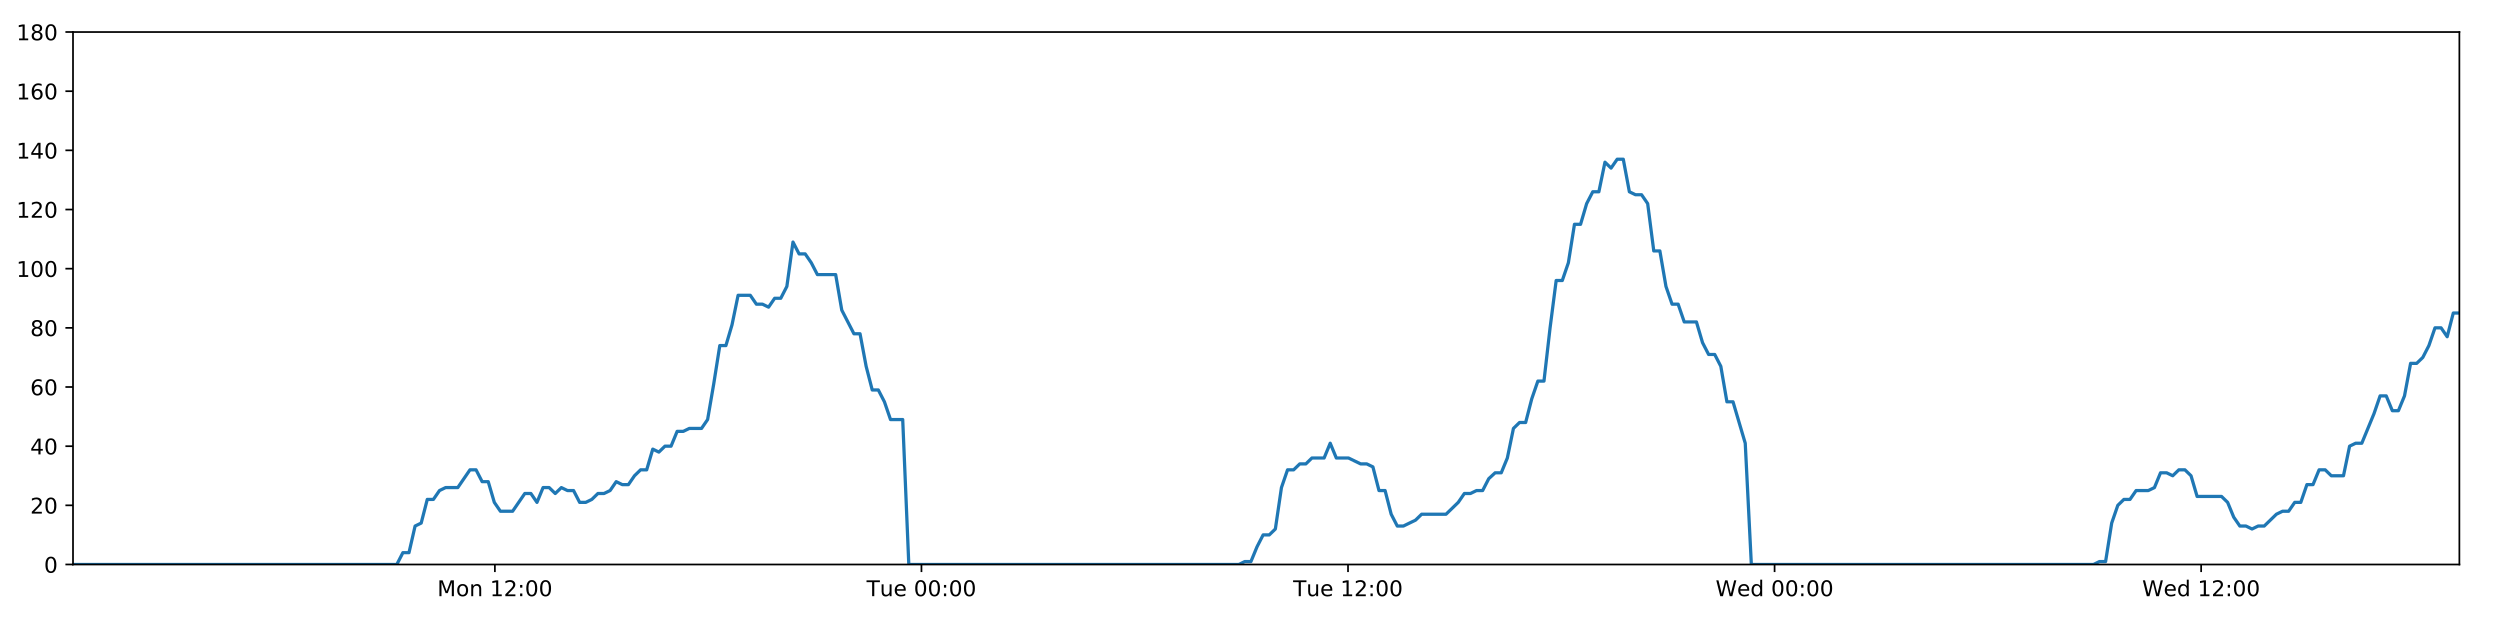
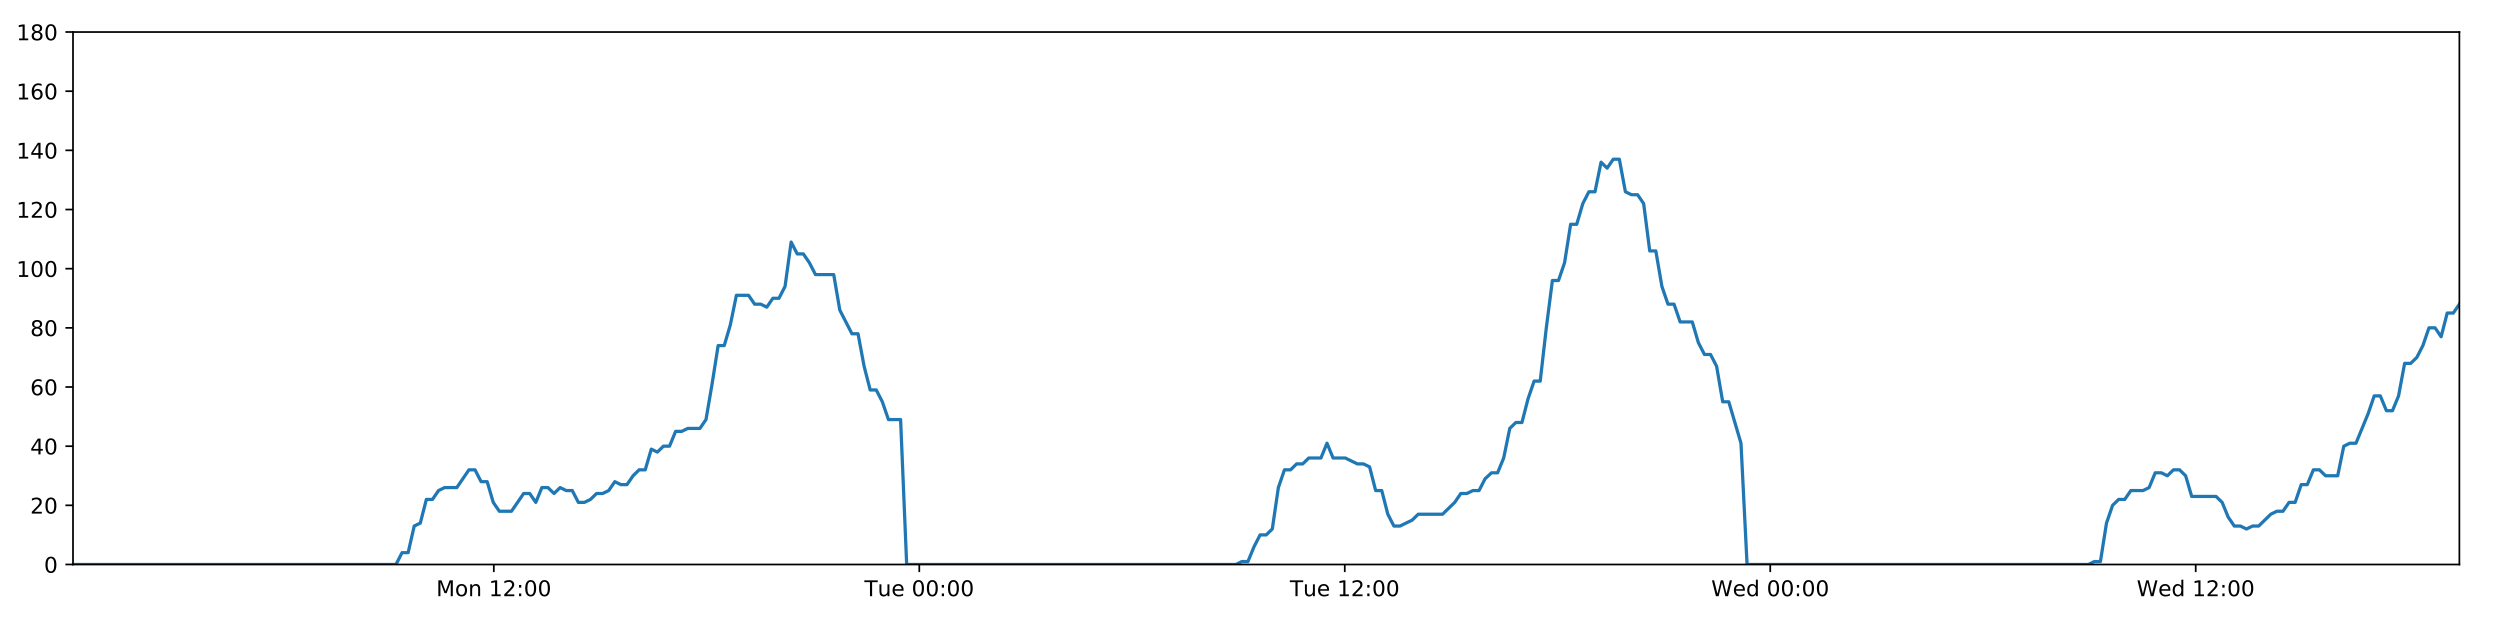
<svg xmlns="http://www.w3.org/2000/svg" xmlns:xlink="http://www.w3.org/1999/xlink" height="288pt" version="1.1" viewBox="0 0 1152 288" width="1152pt">
  <defs>
    <style type="text/css">
*{stroke-linecap:butt;stroke-linejoin:round;}
  </style>
  </defs>
  <g id="figure_1">
    <g id="patch_1">
      <path d="M 0 288  L 1152 288  L 1152 0  L 0 0  z " style="fill:#ffffff;" />
    </g>
    <g id="axes_1">
      <g id="patch_2">
        <path d="M 33.64 260.12  L 1133.28 260.12  L 1133.28 14.76  L 33.64 14.76  z " style="fill:#ffffff;" />
      </g>
      <g id="matplotlib.axis_1">
        <g id="xtick_1">
          <g id="line2d_1">
            <defs>
-               <path d="M 0 0  L 0 3.5  " id="m06e0ab3948" style="stroke:#000000;stroke-width:0.8;" />
-             </defs>
-             <g>
-               <use style="stroke:#000000;stroke-width:0.8;" x="228.044" xlink:href="#m06e0ab3948" y="260.12" />
+               <path d="M 0 0  L 0 3.5  " id="m1197a8dd9f" style="stroke:#000000;stroke-width:0.8;" />
+             </defs>
+             <g>
+               <use style="stroke:#000000;stroke-width:0.8;" x="227.548" xlink:href="#m1197a8dd9f" y="260.12" />
            </g>
          </g>
          <g id="text_1">
            <defs>
              <path d="M 9.812 72.906  L 24.516 72.906  L 43.109 23.297  L 61.812 72.906  L 76.516 72.906  L 76.516 0  L 66.891 0  L 66.891 64.016  L 48.094 14.016  L 38.188 14.016  L 19.391 64.016  L 19.391 0  L 9.812 0  z " id="DejaVuSans-77" />
              <path d="M 30.609 48.391  Q 23.391 48.391 19.188 42.75  Q 14.984 37.109 14.984 27.297  Q 14.984 17.484 19.156 11.844  Q 23.344 6.203 30.609 6.203  Q 37.797 6.203 41.984 11.859  Q 46.188 17.531 46.188 27.297  Q 46.188 37.016 41.984 42.703  Q 37.797 48.391 30.609 48.391  z M 30.609 56  Q 42.328 56 49.016 48.375  Q 55.719 40.766 55.719 27.297  Q 55.719 13.875 49.016 6.219  Q 42.328 -1.422 30.609 -1.422  Q 18.844 -1.422 12.172 6.219  Q 5.516 13.875 5.516 27.297  Q 5.516 40.766 12.172 48.375  Q 18.844 56 30.609 56  z " id="DejaVuSans-111" />
              <path d="M 54.891 33.016  L 54.891 0  L 45.906 0  L 45.906 32.719  Q 45.906 40.484 42.875 44.328  Q 39.844 48.188 33.797 48.188  Q 26.516 48.188 22.312 43.547  Q 18.109 38.922 18.109 30.906  L 18.109 0  L 9.078 0  L 9.078 54.688  L 18.109 54.688  L 18.109 46.188  Q 21.344 51.125 25.703 53.562  Q 30.078 56 35.797 56  Q 45.219 56 50.047 50.172  Q 54.891 44.344 54.891 33.016  z " id="DejaVuSans-110" />
              <path id="DejaVuSans-32" />
              <path d="M 12.406 8.297  L 28.516 8.297  L 28.516 63.922  L 10.984 60.406  L 10.984 69.391  L 28.422 72.906  L 38.281 72.906  L 38.281 8.297  L 54.391 8.297  L 54.391 0  L 12.406 0  z " id="DejaVuSans-49" />
              <path d="M 19.188 8.297  L 53.609 8.297  L 53.609 0  L 7.328 0  L 7.328 8.297  Q 12.938 14.109 22.625 23.891  Q 32.328 33.688 34.812 36.531  Q 39.547 41.844 41.422 45.531  Q 43.312 49.219 43.312 52.781  Q 43.312 58.594 39.234 62.25  Q 35.156 65.922 28.609 65.922  Q 23.969 65.922 18.812 64.312  Q 13.672 62.703 7.812 59.422  L 7.812 69.391  Q 13.766 71.781 18.938 73  Q 24.125 74.219 28.422 74.219  Q 39.75 74.219 46.484 68.547  Q 53.219 62.891 53.219 53.422  Q 53.219 48.922 51.531 44.891  Q 49.859 40.875 45.406 35.406  Q 44.188 33.984 37.641 27.219  Q 31.109 20.453 19.188 8.297  z " id="DejaVuSans-50" />
              <path d="M 11.719 12.406  L 22.016 12.406  L 22.016 0  L 11.719 0  z M 11.719 51.703  L 22.016 51.703  L 22.016 39.312  L 11.719 39.312  z " id="DejaVuSans-58" />
              <path d="M 31.781 66.406  Q 24.172 66.406 20.328 58.906  Q 16.5 51.422 16.5 36.375  Q 16.5 21.391 20.328 13.891  Q 24.172 6.391 31.781 6.391  Q 39.453 6.391 43.281 13.891  Q 47.125 21.391 47.125 36.375  Q 47.125 51.422 43.281 58.906  Q 39.453 66.406 31.781 66.406  z M 31.781 74.219  Q 44.047 74.219 50.516 64.516  Q 56.984 54.828 56.984 36.375  Q 56.984 17.969 50.516 8.266  Q 44.047 -1.422 31.781 -1.422  Q 19.531 -1.422 13.062 8.266  Q 6.594 17.969 6.594 36.375  Q 6.594 54.828 13.062 64.516  Q 19.531 74.219 31.781 74.219  z " id="DejaVuSans-48" />
            </defs>
-             <g transform="translate(201.503 274.7184)scale(0.1 -0.1)">
+             <g transform="translate(201.0073 274.7184)scale(0.1 -0.1)">
              <use xlink:href="#DejaVuSans-77" />
              <use x="86.279" xlink:href="#DejaVuSans-111" />
              <use x="147.461" xlink:href="#DejaVuSans-110" />
              <use x="210.84" xlink:href="#DejaVuSans-32" />
              <use x="242.627" xlink:href="#DejaVuSans-49" />
              <use x="306.25" xlink:href="#DejaVuSans-50" />
              <use x="369.873" xlink:href="#DejaVuSans-58" />
              <use x="403.564" xlink:href="#DejaVuSans-48" />
              <use x="467.188" xlink:href="#DejaVuSans-48" />
            </g>
          </g>
        </g>
        <g id="xtick_2">
          <g id="line2d_2">
            <g>
-               <use style="stroke:#000000;stroke-width:0.8;" x="424.605" xlink:href="#m06e0ab3948" y="260.12" />
+               <use style="stroke:#000000;stroke-width:0.8;" x="423.608" xlink:href="#m1197a8dd9f" y="260.12" />
            </g>
          </g>
          <g id="text_2">
            <defs>
              <path d="M -0.297 72.906  L 61.375 72.906  L 61.375 64.594  L 35.5 64.594  L 35.5 0  L 25.594 0  L 25.594 64.594  L -0.297 64.594  z " id="DejaVuSans-84" />
              <path d="M 8.5 21.578  L 8.5 54.688  L 17.484 54.688  L 17.484 21.922  Q 17.484 14.156 20.5 10.266  Q 23.531 6.391 29.594 6.391  Q 36.859 6.391 41.078 11.031  Q 45.312 15.672 45.312 23.688  L 45.312 54.688  L 54.297 54.688  L 54.297 0  L 45.312 0  L 45.312 8.406  Q 42.047 3.422 37.719 1  Q 33.406 -1.422 27.688 -1.422  Q 18.266 -1.422 13.375 4.438  Q 8.5 10.297 8.5 21.578  z M 31.109 56  z " id="DejaVuSans-117" />
              <path d="M 56.203 29.594  L 56.203 25.203  L 14.891 25.203  Q 15.484 15.922 20.484 11.062  Q 25.484 6.203 34.422 6.203  Q 39.594 6.203 44.453 7.469  Q 49.312 8.734 54.109 11.281  L 54.109 2.781  Q 49.266 0.734 44.188 -0.344  Q 39.109 -1.422 33.891 -1.422  Q 20.797 -1.422 13.156 6.188  Q 5.516 13.812 5.516 26.812  Q 5.516 40.234 12.766 48.109  Q 20.016 56 32.328 56  Q 43.359 56 49.781 48.891  Q 56.203 41.797 56.203 29.594  z M 47.219 32.234  Q 47.125 39.594 43.094 43.984  Q 39.062 48.391 32.422 48.391  Q 24.906 48.391 20.391 44.141  Q 15.875 39.891 15.188 32.172  z " id="DejaVuSans-101" />
            </defs>
-             <g transform="translate(399.3189 274.7184)scale(0.1 -0.1)">
+             <g transform="translate(398.322 274.7184)scale(0.1 -0.1)">
              <use xlink:href="#DejaVuSans-84" />
              <use x="60.85" xlink:href="#DejaVuSans-117" />
              <use x="124.229" xlink:href="#DejaVuSans-101" />
              <use x="185.752" xlink:href="#DejaVuSans-32" />
              <use x="217.539" xlink:href="#DejaVuSans-48" />
              <use x="281.162" xlink:href="#DejaVuSans-48" />
              <use x="344.785" xlink:href="#DejaVuSans-58" />
              <use x="378.477" xlink:href="#DejaVuSans-48" />
              <use x="442.1" xlink:href="#DejaVuSans-48" />
            </g>
          </g>
        </g>
        <g id="xtick_3">
          <g id="line2d_3">
            <g>
-               <use style="stroke:#000000;stroke-width:0.8;" x="621.166" xlink:href="#m06e0ab3948" y="260.12" />
+               <use style="stroke:#000000;stroke-width:0.8;" x="619.668" xlink:href="#m1197a8dd9f" y="260.12" />
            </g>
          </g>
          <g id="text_3">
-             <g transform="translate(595.8801 274.7184)scale(0.1 -0.1)">
+             <g transform="translate(594.3821 274.7184)scale(0.1 -0.1)">
              <use xlink:href="#DejaVuSans-84" />
              <use x="60.85" xlink:href="#DejaVuSans-117" />
              <use x="124.229" xlink:href="#DejaVuSans-101" />
              <use x="185.752" xlink:href="#DejaVuSans-32" />
              <use x="217.539" xlink:href="#DejaVuSans-49" />
              <use x="281.162" xlink:href="#DejaVuSans-50" />
              <use x="344.785" xlink:href="#DejaVuSans-58" />
              <use x="378.477" xlink:href="#DejaVuSans-48" />
              <use x="442.1" xlink:href="#DejaVuSans-48" />
            </g>
          </g>
        </g>
        <g id="xtick_4">
          <g id="line2d_4">
            <g>
-               <use style="stroke:#000000;stroke-width:0.8;" x="817.727" xlink:href="#m06e0ab3948" y="260.12" />
+               <use style="stroke:#000000;stroke-width:0.8;" x="815.728" xlink:href="#m1197a8dd9f" y="260.12" />
            </g>
          </g>
          <g id="text_4">
            <defs>
              <path d="M 3.328 72.906  L 13.281 72.906  L 28.609 11.281  L 43.891 72.906  L 54.984 72.906  L 70.312 11.281  L 85.594 72.906  L 95.609 72.906  L 77.297 0  L 64.891 0  L 49.516 63.281  L 33.984 0  L 21.578 0  z " id="DejaVuSans-87" />
              <path d="M 45.406 46.391  L 45.406 75.984  L 54.391 75.984  L 54.391 0  L 45.406 0  L 45.406 8.203  Q 42.578 3.328 38.25 0.953  Q 33.938 -1.422 27.875 -1.422  Q 17.969 -1.422 11.734 6.484  Q 5.516 14.406 5.516 27.297  Q 5.516 40.188 11.734 48.094  Q 17.969 56 27.875 56  Q 33.938 56 38.25 53.625  Q 42.578 51.266 45.406 46.391  z M 14.797 27.297  Q 14.797 17.391 18.875 11.75  Q 22.953 6.109 30.078 6.109  Q 37.203 6.109 41.297 11.75  Q 45.406 17.391 45.406 27.297  Q 45.406 37.203 41.297 42.844  Q 37.203 48.484 30.078 48.484  Q 22.953 48.484 18.875 42.844  Q 14.797 37.203 14.797 27.297  z " id="DejaVuSans-100" />
            </defs>
-             <g transform="translate(790.5382 274.7184)scale(0.1 -0.1)">
+             <g transform="translate(788.539 274.7184)scale(0.1 -0.1)">
              <use xlink:href="#DejaVuSans-87" />
              <use x="98.799" xlink:href="#DejaVuSans-101" />
              <use x="160.322" xlink:href="#DejaVuSans-100" />
              <use x="223.799" xlink:href="#DejaVuSans-32" />
              <use x="255.586" xlink:href="#DejaVuSans-48" />
              <use x="319.209" xlink:href="#DejaVuSans-48" />
              <use x="382.832" xlink:href="#DejaVuSans-58" />
              <use x="416.523" xlink:href="#DejaVuSans-48" />
              <use x="480.146" xlink:href="#DejaVuSans-48" />
            </g>
          </g>
        </g>
        <g id="xtick_5">
          <g id="line2d_5">
            <g>
-               <use style="stroke:#000000;stroke-width:0.8;" x="1014.288" xlink:href="#m06e0ab3948" y="260.12" />
+               <use style="stroke:#000000;stroke-width:0.8;" x="1011.788" xlink:href="#m1197a8dd9f" y="260.12" />
            </g>
          </g>
          <g id="text_5">
-             <g transform="translate(987.0994 274.7184)scale(0.1 -0.1)">
+             <g transform="translate(984.599 274.7184)scale(0.1 -0.1)">
              <use xlink:href="#DejaVuSans-87" />
              <use x="98.799" xlink:href="#DejaVuSans-101" />
              <use x="160.322" xlink:href="#DejaVuSans-100" />
              <use x="223.799" xlink:href="#DejaVuSans-32" />
              <use x="255.586" xlink:href="#DejaVuSans-49" />
              <use x="319.209" xlink:href="#DejaVuSans-50" />
              <use x="382.832" xlink:href="#DejaVuSans-58" />
              <use x="416.523" xlink:href="#DejaVuSans-48" />
              <use x="480.146" xlink:href="#DejaVuSans-48" />
            </g>
          </g>
        </g>
      </g>
      <g id="matplotlib.axis_2">
        <g id="ytick_1">
          <g id="line2d_6">
            <defs>
-               <path d="M 0 0  L -3.5 0  " id="m9ca4e5ac70" style="stroke:#000000;stroke-width:0.8;" />
-             </defs>
-             <g>
-               <use style="stroke:#000000;stroke-width:0.8;" x="33.64" xlink:href="#m9ca4e5ac70" y="260.12" />
+               <path d="M 0 0  L -3.5 0  " id="m76e0da3103" style="stroke:#000000;stroke-width:0.8;" />
+             </defs>
+             <g>
+               <use style="stroke:#000000;stroke-width:0.8;" x="33.64" xlink:href="#m76e0da3103" y="260.12" />
            </g>
          </g>
          <g id="text_6">
            <g transform="translate(20.2775 263.9192)scale(0.1 -0.1)">
              <use xlink:href="#DejaVuSans-48" />
            </g>
          </g>
        </g>
        <g id="ytick_2">
          <g id="line2d_7">
            <g>
-               <use style="stroke:#000000;stroke-width:0.8;" x="33.64" xlink:href="#m9ca4e5ac70" y="232.858" />
+               <use style="stroke:#000000;stroke-width:0.8;" x="33.64" xlink:href="#m76e0da3103" y="232.858" />
            </g>
          </g>
          <g id="text_7">
            <g transform="translate(13.915 236.657)scale(0.1 -0.1)">
              <use xlink:href="#DejaVuSans-50" />
              <use x="63.623" xlink:href="#DejaVuSans-48" />
            </g>
          </g>
        </g>
        <g id="ytick_3">
          <g id="line2d_8">
            <g>
-               <use style="stroke:#000000;stroke-width:0.8;" x="33.64" xlink:href="#m9ca4e5ac70" y="205.596" />
+               <use style="stroke:#000000;stroke-width:0.8;" x="33.64" xlink:href="#m76e0da3103" y="205.596" />
            </g>
          </g>
          <g id="text_8">
            <defs>
              <path d="M 37.797 64.312  L 12.891 25.391  L 37.797 25.391  z M 35.203 72.906  L 47.609 72.906  L 47.609 25.391  L 58.016 25.391  L 58.016 17.188  L 47.609 17.188  L 47.609 0  L 37.797 0  L 37.797 17.188  L 4.891 17.188  L 4.891 26.703  z " id="DejaVuSans-52" />
            </defs>
            <g transform="translate(13.915 209.3948)scale(0.1 -0.1)">
              <use xlink:href="#DejaVuSans-52" />
              <use x="63.623" xlink:href="#DejaVuSans-48" />
            </g>
          </g>
        </g>
        <g id="ytick_4">
          <g id="line2d_9">
            <g>
-               <use style="stroke:#000000;stroke-width:0.8;" x="33.64" xlink:href="#m9ca4e5ac70" y="178.333" />
+               <use style="stroke:#000000;stroke-width:0.8;" x="33.64" xlink:href="#m76e0da3103" y="178.333" />
            </g>
          </g>
          <g id="text_9">
            <defs>
              <path d="M 33.016 40.375  Q 26.375 40.375 22.484 35.828  Q 18.609 31.297 18.609 23.391  Q 18.609 15.531 22.484 10.953  Q 26.375 6.391 33.016 6.391  Q 39.656 6.391 43.531 10.953  Q 47.406 15.531 47.406 23.391  Q 47.406 31.297 43.531 35.828  Q 39.656 40.375 33.016 40.375  z M 52.594 71.297  L 52.594 62.312  Q 48.875 64.062 45.094 64.984  Q 41.312 65.922 37.594 65.922  Q 27.828 65.922 22.672 59.328  Q 17.531 52.734 16.797 39.406  Q 19.672 43.656 24.016 45.922  Q 28.375 48.188 33.594 48.188  Q 44.578 48.188 50.953 41.516  Q 57.328 34.859 57.328 23.391  Q 57.328 12.156 50.688 5.359  Q 44.047 -1.422 33.016 -1.422  Q 20.359 -1.422 13.672 8.266  Q 6.984 17.969 6.984 36.375  Q 6.984 53.656 15.188 63.938  Q 23.391 74.219 37.203 74.219  Q 40.922 74.219 44.703 73.484  Q 48.484 72.75 52.594 71.297  z " id="DejaVuSans-54" />
            </defs>
            <g transform="translate(13.915 182.1326)scale(0.1 -0.1)">
              <use xlink:href="#DejaVuSans-54" />
              <use x="63.623" xlink:href="#DejaVuSans-48" />
            </g>
          </g>
        </g>
        <g id="ytick_5">
          <g id="line2d_10">
            <g>
-               <use style="stroke:#000000;stroke-width:0.8;" x="33.64" xlink:href="#m9ca4e5ac70" y="151.071" />
+               <use style="stroke:#000000;stroke-width:0.8;" x="33.64" xlink:href="#m76e0da3103" y="151.071" />
            </g>
          </g>
          <g id="text_10">
            <defs>
              <path d="M 31.781 34.625  Q 24.75 34.625 20.719 30.859  Q 16.703 27.094 16.703 20.516  Q 16.703 13.922 20.719 10.156  Q 24.75 6.391 31.781 6.391  Q 38.812 6.391 42.859 10.172  Q 46.922 13.969 46.922 20.516  Q 46.922 27.094 42.891 30.859  Q 38.875 34.625 31.781 34.625  z M 21.922 38.812  Q 15.578 40.375 12.031 44.719  Q 8.5 49.078 8.5 55.328  Q 8.5 64.062 14.719 69.141  Q 20.953 74.219 31.781 74.219  Q 42.672 74.219 48.875 69.141  Q 55.078 64.062 55.078 55.328  Q 55.078 49.078 51.531 44.719  Q 48 40.375 41.703 38.812  Q 48.828 37.156 52.797 32.312  Q 56.781 27.484 56.781 20.516  Q 56.781 9.906 50.312 4.234  Q 43.844 -1.422 31.781 -1.422  Q 19.734 -1.422 13.25 4.234  Q 6.781 9.906 6.781 20.516  Q 6.781 27.484 10.781 32.312  Q 14.797 37.156 21.922 38.812  z M 18.312 54.391  Q 18.312 48.734 21.844 45.562  Q 25.391 42.391 31.781 42.391  Q 38.141 42.391 41.719 45.562  Q 45.312 48.734 45.312 54.391  Q 45.312 60.062 41.719 63.234  Q 38.141 66.406 31.781 66.406  Q 25.391 66.406 21.844 63.234  Q 18.312 60.062 18.312 54.391  z " id="DejaVuSans-56" />
            </defs>
            <g transform="translate(13.915 154.8703)scale(0.1 -0.1)">
              <use xlink:href="#DejaVuSans-56" />
              <use x="63.623" xlink:href="#DejaVuSans-48" />
            </g>
          </g>
        </g>
        <g id="ytick_6">
          <g id="line2d_11">
            <g>
-               <use style="stroke:#000000;stroke-width:0.8;" x="33.64" xlink:href="#m9ca4e5ac70" y="123.809" />
+               <use style="stroke:#000000;stroke-width:0.8;" x="33.64" xlink:href="#m76e0da3103" y="123.809" />
            </g>
          </g>
          <g id="text_11">
            <g transform="translate(7.5525 127.6081)scale(0.1 -0.1)">
              <use xlink:href="#DejaVuSans-49" />
              <use x="63.623" xlink:href="#DejaVuSans-48" />
              <use x="127.246" xlink:href="#DejaVuSans-48" />
            </g>
          </g>
        </g>
        <g id="ytick_7">
          <g id="line2d_12">
            <g>
-               <use style="stroke:#000000;stroke-width:0.8;" x="33.64" xlink:href="#m9ca4e5ac70" y="96.547" />
+               <use style="stroke:#000000;stroke-width:0.8;" x="33.64" xlink:href="#m76e0da3103" y="96.547" />
            </g>
          </g>
          <g id="text_12">
            <g transform="translate(7.5525 100.3459)scale(0.1 -0.1)">
              <use xlink:href="#DejaVuSans-49" />
              <use x="63.623" xlink:href="#DejaVuSans-50" />
              <use x="127.246" xlink:href="#DejaVuSans-48" />
            </g>
          </g>
        </g>
        <g id="ytick_8">
          <g id="line2d_13">
            <g>
-               <use style="stroke:#000000;stroke-width:0.8;" x="33.64" xlink:href="#m9ca4e5ac70" y="69.284" />
+               <use style="stroke:#000000;stroke-width:0.8;" x="33.64" xlink:href="#m76e0da3103" y="69.284" />
            </g>
          </g>
          <g id="text_13">
            <g transform="translate(7.5525 73.08366)scale(0.1 -0.1)">
              <use xlink:href="#DejaVuSans-49" />
              <use x="63.623" xlink:href="#DejaVuSans-52" />
              <use x="127.246" xlink:href="#DejaVuSans-48" />
            </g>
          </g>
        </g>
        <g id="ytick_9">
          <g id="line2d_14">
            <g>
-               <use style="stroke:#000000;stroke-width:0.8;" x="33.64" xlink:href="#m9ca4e5ac70" y="42.022" />
+               <use style="stroke:#000000;stroke-width:0.8;" x="33.64" xlink:href="#m76e0da3103" y="42.022" />
            </g>
          </g>
          <g id="text_14">
            <g transform="translate(7.5525 45.82144)scale(0.1 -0.1)">
              <use xlink:href="#DejaVuSans-49" />
              <use x="63.623" xlink:href="#DejaVuSans-54" />
              <use x="127.246" xlink:href="#DejaVuSans-48" />
            </g>
          </g>
        </g>
        <g id="ytick_10">
          <g id="line2d_15">
            <g>
-               <use style="stroke:#000000;stroke-width:0.8;" x="33.64" xlink:href="#m9ca4e5ac70" y="14.76" />
+               <use style="stroke:#000000;stroke-width:0.8;" x="33.64" xlink:href="#m76e0da3103" y="14.76" />
            </g>
          </g>
          <g id="text_15">
            <g transform="translate(7.5525 18.55922)scale(0.1 -0.1)">
              <use xlink:href="#DejaVuSans-49" />
              <use x="63.623" xlink:href="#DejaVuSans-56" />
              <use x="127.246" xlink:href="#DejaVuSans-48" />
            </g>
          </g>
        </g>
      </g>
      <g id="line2d_16">
-         <path clip-path="url(#p976d3e75b3)" d="M 33.64 260.12  L 182.845 260.12  L 185.654 254.668  L 188.462 254.668  L 191.276 242.4  L 194.082 241.036  L 196.888 230.132  L 199.703 230.132  L 202.52 226.042  L 205.328 224.679  L 210.943 224.679  L 216.556 216.5  L 219.362 216.5  L 222.169 221.953  L 224.976 221.953  L 227.782 231.495  L 230.592 235.584  L 236.206 235.584  L 241.826 227.405  L 244.632 227.405  L 247.439 231.495  L 250.247 224.679  L 253.053 224.679  L 255.858 227.405  L 258.676 224.679  L 261.485 226.042  L 264.293 226.042  L 267.099 231.495  L 269.907 231.495  L 272.712 230.132  L 275.517 227.405  L 278.324 227.405  L 281.134 226.042  L 283.945 221.953  L 286.754 223.316  L 289.567 223.316  L 292.375 219.227  L 295.183 216.5  L 297.989 216.5  L 300.797 206.959  L 303.605 208.322  L 306.413 205.596  L 309.222 205.596  L 312.029 198.78  L 314.836 198.78  L 317.643 197.417  L 323.26 197.417  L 326.067 193.328  L 328.874 176.97  L 331.68 159.25  L 334.491 159.25  L 337.305 149.708  L 340.115 136.077  L 345.734 136.077  L 348.542 140.166  L 351.349 140.166  L 354.16 141.529  L 356.969 137.44  L 359.776 137.44  L 362.588 131.988  L 365.406 111.541  L 368.215 116.993  L 371.027 116.993  L 373.837 121.083  L 376.653 126.535  L 385.075 126.535  L 387.882 142.892  L 393.495 153.797  L 396.307 153.797  L 399.114 168.792  L 401.923 179.696  L 404.73 179.696  L 407.539 185.149  L 410.347 193.328  L 415.968 193.328  L 418.776 260.12  L 570.858 260.12  L 573.621 258.757  L 576.436 258.757  L 579.243 251.941  L 582.05 246.489  L 584.864 246.489  L 587.683 243.763  L 590.492 224.679  L 593.302 216.5  L 596.11 216.5  L 598.919 213.774  L 601.726 213.774  L 604.535 211.048  L 610.152 211.048  L 612.962 204.232  L 615.772 211.048  L 621.386 211.048  L 627.006 213.774  L 629.82 213.774  L 632.63 215.137  L 635.438 226.042  L 638.247 226.042  L 641.055 236.947  L 643.867 242.4  L 646.673 242.4  L 652.288 239.673  L 655.099 236.947  L 666.34 236.947  L 671.961 231.495  L 674.773 227.405  L 677.582 227.405  L 680.392 226.042  L 683.199 226.042  L 686.007 220.59  L 688.962 217.864  L 691.774 217.864  L 694.584 211.048  L 697.392 197.417  L 700.201 194.691  L 703.014 194.691  L 705.831 183.786  L 708.648 175.607  L 711.46 175.607  L 714.274 151.071  L 717.088 129.261  L 719.899 129.261  L 722.706 121.083  L 725.514 103.362  L 728.323 103.362  L 731.132 93.82  L 733.952 88.368  L 736.76 88.368  L 739.568 74.737  L 742.38 77.463  L 745.197 73.374  L 748.005 73.374  L 750.814 88.368  L 753.626 89.731  L 756.434 89.731  L 759.248 93.82  L 762.056 115.63  L 764.866 115.63  L 767.675 131.988  L 770.483 140.166  L 773.291 140.166  L 776.098 148.345  L 781.711 148.345  L 784.523 157.887  L 787.331 163.339  L 790.144 163.339  L 792.951 168.792  L 795.764 185.149  L 798.571 185.149  L 804.206 204.232  L 807.019 260.12  L 964.687 260.12  L 967.45 258.757  L 970.258 258.757  L 973.068 241.036  L 975.883 232.858  L 978.692 230.132  L 981.501 230.132  L 984.325 226.042  L 989.945 226.042  L 992.761 224.679  L 995.571 217.864  L 998.381 217.864  L 1001.19 219.227  L 1004.005 216.5  L 1006.817 216.5  L 1009.626 219.227  L 1012.435 228.768  L 1023.685 228.768  L 1026.494 231.495  L 1029.301 238.31  L 1032.114 242.4  L 1034.928 242.4  L 1037.737 243.763  L 1040.55 242.4  L 1043.357 242.4  L 1048.978 236.947  L 1051.787 235.584  L 1054.594 235.584  L 1057.404 231.495  L 1060.213 231.495  L 1063.022 223.316  L 1065.83 223.316  L 1068.639 216.5  L 1071.448 216.5  L 1074.261 219.227  L 1079.875 219.227  L 1082.689 205.596  L 1085.502 204.232  L 1088.318 204.232  L 1093.945 190.601  L 1096.752 182.423  L 1099.572 182.423  L 1102.381 189.238  L 1105.188 189.238  L 1107.994 182.423  L 1110.804 167.428  L 1113.611 167.428  L 1116.429 164.702  L 1119.235 159.25  L 1122.043 151.071  L 1124.85 151.071  L 1127.658 155.16  L 1130.47 144.256  L 1133.28 144.256  L 1133.28 144.256  " style="fill:none;stroke:#1f77b4;stroke-linecap:square;stroke-width:1.5;" />
+         <path clip-path="url(#pe93bb0db62)" d="M 33.64 260.12  L 182.465 260.12  L 185.267 254.668  L 188.067 254.668  L 190.874 242.4  L 193.673 241.036  L 196.472 230.132  L 199.28 230.132  L 202.089 226.042  L 204.89 224.679  L 210.491 224.679  L 216.089 216.5  L 218.889 216.5  L 221.688 221.953  L 224.489 221.953  L 227.287 231.495  L 230.09 235.584  L 235.69 235.584  L 241.295 227.405  L 244.094 227.405  L 246.894 231.495  L 249.695 224.679  L 252.493 224.679  L 255.292 227.405  L 258.102 224.679  L 260.904 226.042  L 263.704 226.042  L 266.504 231.495  L 269.305 231.495  L 272.103 230.132  L 274.901 227.405  L 277.7 227.405  L 280.503 226.042  L 283.306 221.953  L 286.109 223.316  L 288.914 223.316  L 291.715 219.227  L 294.516 216.5  L 297.315 216.5  L 300.116 206.959  L 302.917 208.322  L 305.717 205.596  L 308.519 205.596  L 311.319 198.78  L 314.119 198.78  L 316.919 197.417  L 322.522 197.417  L 325.321 193.328  L 328.121 176.97  L 330.921 159.25  L 333.724 159.25  L 336.531 149.708  L 339.334 136.077  L 344.938 136.077  L 347.74 140.166  L 350.539 140.166  L 353.342 141.529  L 356.144 137.44  L 358.945 137.44  L 361.75 131.988  L 364.56 111.541  L 367.362 116.993  L 370.167 116.993  L 372.97 121.083  L 375.778 126.535  L 384.179 126.535  L 386.979 142.892  L 392.577 153.797  L 395.382 153.797  L 398.182 168.792  L 400.984 179.696  L 403.784 179.696  L 406.585 185.149  L 409.387 193.328  L 414.993 193.328  L 417.794 260.12  L 569.489 260.12  L 572.244 258.757  L 575.052 258.757  L 577.852 251.941  L 580.652 246.489  L 583.459 246.489  L 586.27 243.763  L 589.072 224.679  L 591.875 216.5  L 594.676 216.5  L 597.478 213.774  L 600.278 213.774  L 603.079 211.048  L 608.682 211.048  L 611.485 204.232  L 614.288 211.048  L 619.888 211.048  L 625.493 213.774  L 628.3 213.774  L 631.103 215.137  L 633.904 226.042  L 636.706 226.042  L 639.506 236.947  L 642.311 242.4  L 645.11 242.4  L 650.711 239.673  L 653.514 236.947  L 664.727 236.947  L 670.333 231.495  L 673.138 227.405  L 675.94 227.405  L 678.743 226.042  L 681.543 226.042  L 684.344 220.59  L 687.291 217.864  L 690.096 217.864  L 692.899 211.048  L 695.699 197.417  L 698.502 194.691  L 701.308 194.691  L 704.117 183.786  L 706.927 175.607  L 709.732 175.607  L 712.539 151.071  L 715.345 129.261  L 718.149 129.261  L 720.949 121.083  L 723.75 103.362  L 726.552 103.362  L 729.354 93.82  L 732.166 88.368  L 734.967 88.368  L 737.768 74.737  L 740.573 77.463  L 743.383 73.374  L 746.183 73.374  L 748.986 88.368  L 751.79 89.731  L 754.592 89.731  L 757.398 93.82  L 760.199 115.63  L 763.002 115.63  L 765.804 131.988  L 768.604 140.166  L 771.405 140.166  L 774.205 148.345  L 779.804 148.345  L 782.608 157.887  L 785.409 163.339  L 788.215 163.339  L 791.015 168.792  L 793.821 185.149  L 796.621 185.149  L 802.241 204.232  L 805.047 260.12  L 962.313 260.12  L 965.069 258.757  L 967.87 258.757  L 970.673 241.036  L 973.48 232.858  L 976.283 230.132  L 979.085 230.132  L 981.901 226.042  L 987.507 226.042  L 990.315 224.679  L 993.118 217.864  L 995.921 217.864  L 998.723 219.227  L 1001.531 216.5  L 1004.336 216.5  L 1007.137 219.227  L 1009.939 228.768  L 1021.161 228.768  L 1023.962 231.495  L 1026.763 238.31  L 1029.568 242.4  L 1032.375 242.4  L 1035.177 243.763  L 1037.983 242.4  L 1040.783 242.4  L 1046.389 236.947  L 1049.191 235.584  L 1051.991 235.584  L 1054.794 231.495  L 1057.595 231.495  L 1060.397 223.316  L 1063.198 223.316  L 1066 216.5  L 1068.802 216.5  L 1071.608 219.227  L 1077.208 219.227  L 1080.014 205.596  L 1082.821 204.232  L 1085.629 204.232  L 1091.241 190.601  L 1094.041 182.423  L 1096.854 182.423  L 1099.657 189.238  L 1102.456 189.238  L 1105.255 182.423  L 1108.057 167.428  L 1110.857 167.428  L 1113.668 164.702  L 1116.467 159.25  L 1119.268 151.071  L 1122.068 151.071  L 1124.868 155.16  L 1127.673 144.256  L 1130.476 144.256  L 1133.28 140.166  L 1133.28 140.166  " style="fill:none;stroke:#1f77b4;stroke-linecap:square;stroke-width:1.5;" />
      </g>
      <g id="patch_3">
        <path d="M 33.64 260.12  L 33.64 14.76  " style="fill:none;stroke:#000000;stroke-linecap:square;stroke-linejoin:miter;stroke-width:0.8;" />
      </g>
      <g id="patch_4">
        <path d="M 1133.28 260.12  L 1133.28 14.76  " style="fill:none;stroke:#000000;stroke-linecap:square;stroke-linejoin:miter;stroke-width:0.8;" />
      </g>
      <g id="patch_5">
        <path d="M 33.64 260.12  L 1133.28 260.12  " style="fill:none;stroke:#000000;stroke-linecap:square;stroke-linejoin:miter;stroke-width:0.8;" />
      </g>
      <g id="patch_6">
        <path d="M 33.64 14.76  L 1133.28 14.76  " style="fill:none;stroke:#000000;stroke-linecap:square;stroke-linejoin:miter;stroke-width:0.8;" />
      </g>
    </g>
  </g>
  <defs>
-     <clipPath id="p976d3e75b3">
+     <clipPath id="pe93bb0db62">
      <rect height="245.36" width="1099.64" x="33.64" y="14.76" />
    </clipPath>
  </defs>
</svg>
